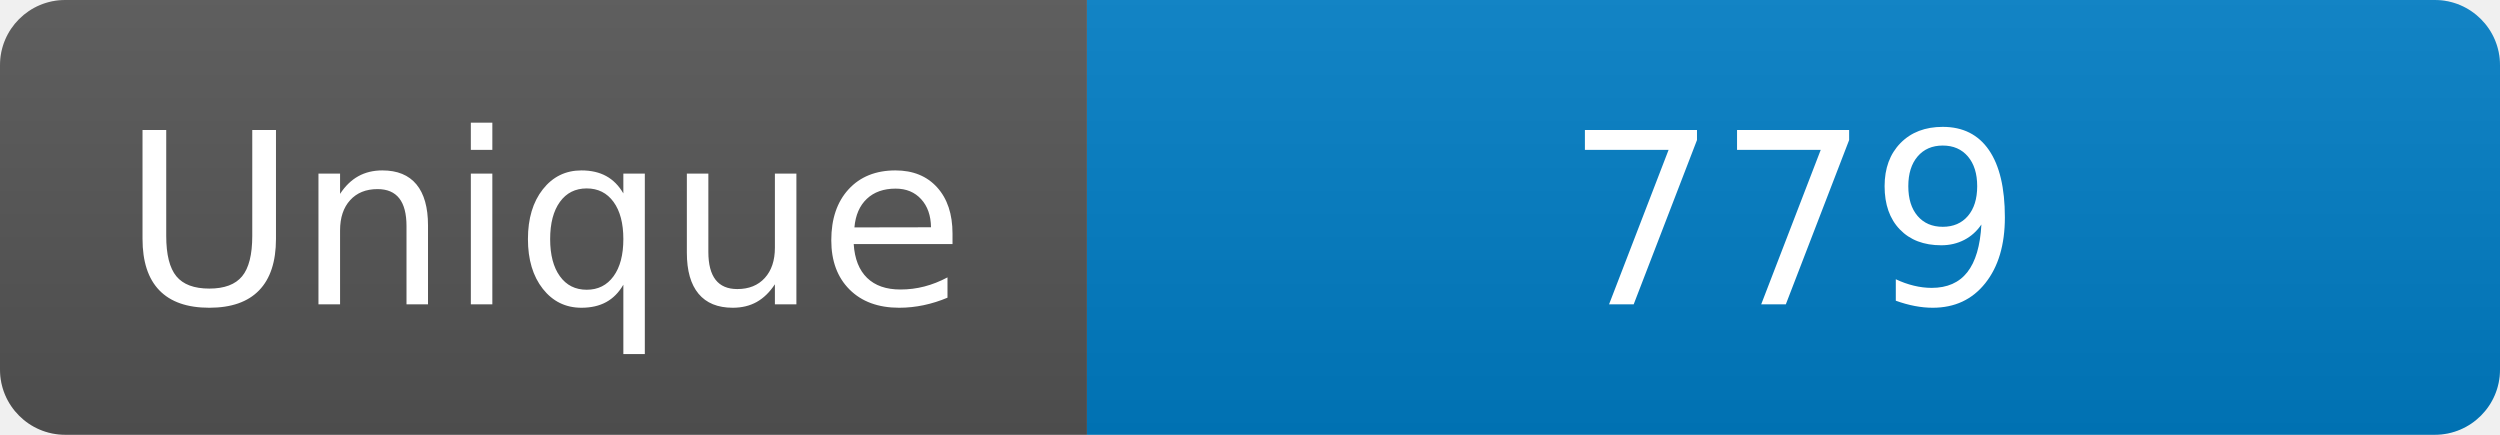
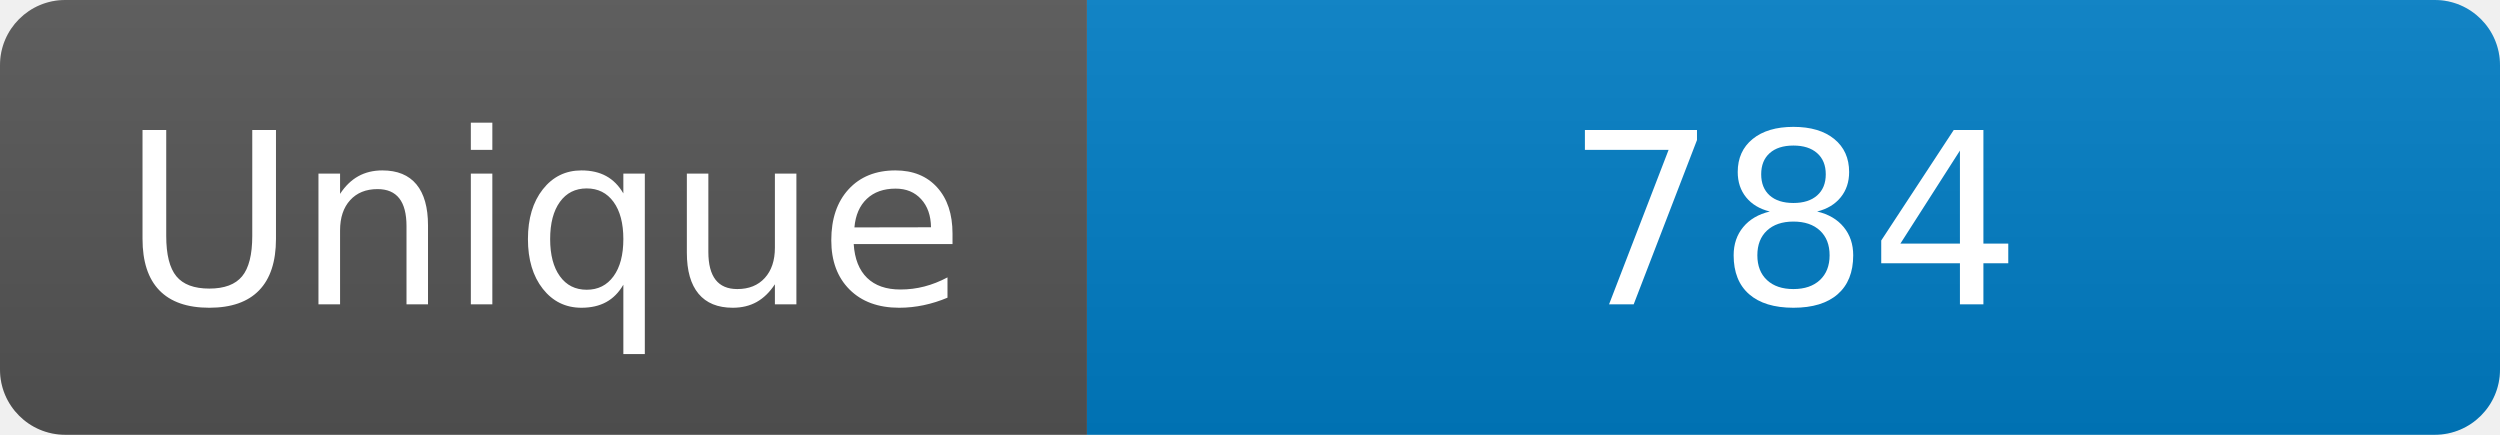
<svg xmlns="http://www.w3.org/2000/svg" width="115" height="20" role="img" aria-label="Maintained?: yes">
  <linearGradient id="s" x2="0" y2="100%">
    <stop offset="0" stop-color="#bbb" stop-opacity=".1" />
    <stop offset="1" stop-opacity=".1" />
  </linearGradient>
  <clipPath id="r">
    <rect width="115" height="20" rx="3" fill="#fff" />
  </clipPath>
  <g clip-path="url(#r)">
    <rect width="50" height="20" fill="#555" />
    <rect x="50" width="160" height="20" fill="#007ec6" />
    <rect width="115" height="20" fill="url(#s)" />
  </g>
  <g fill="#fff" text-anchor="middle" font-family="Verdana,Geneva,DejaVu Sans,sans-serif" font-size="110">
    <text x="250" y="140" transform="scale(.1)" fill="#fff">Unique</text>
-     <text x="825" y="140" transform="scale(.1)" fill="#fff">779</text>
+     <text x="825" y="140" transform="scale(.1)" fill="#fff">784</text>
  </g>
</svg>
